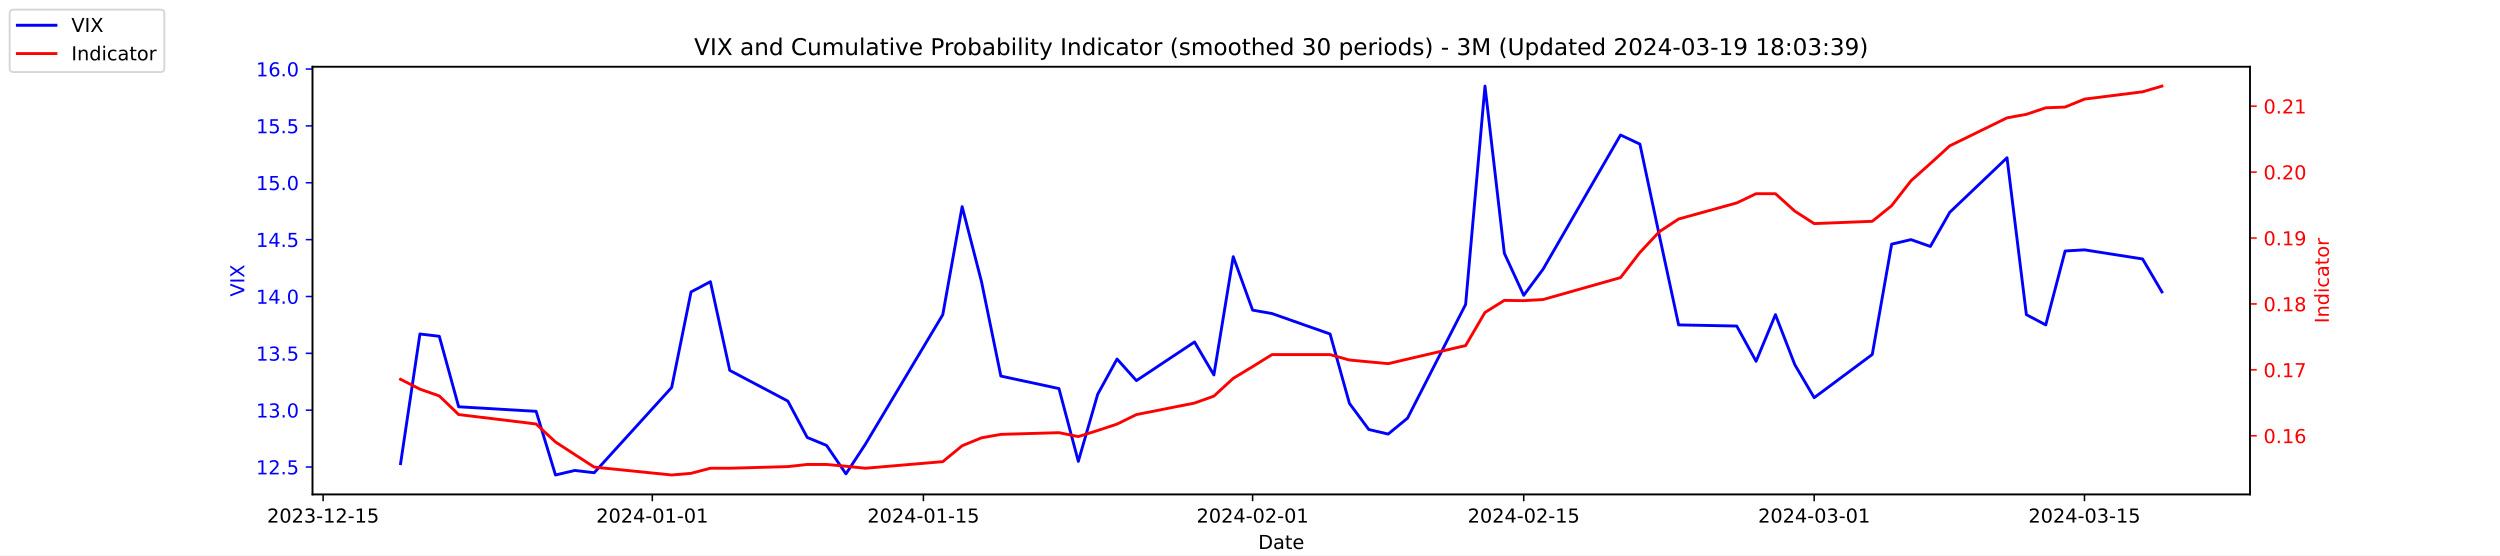
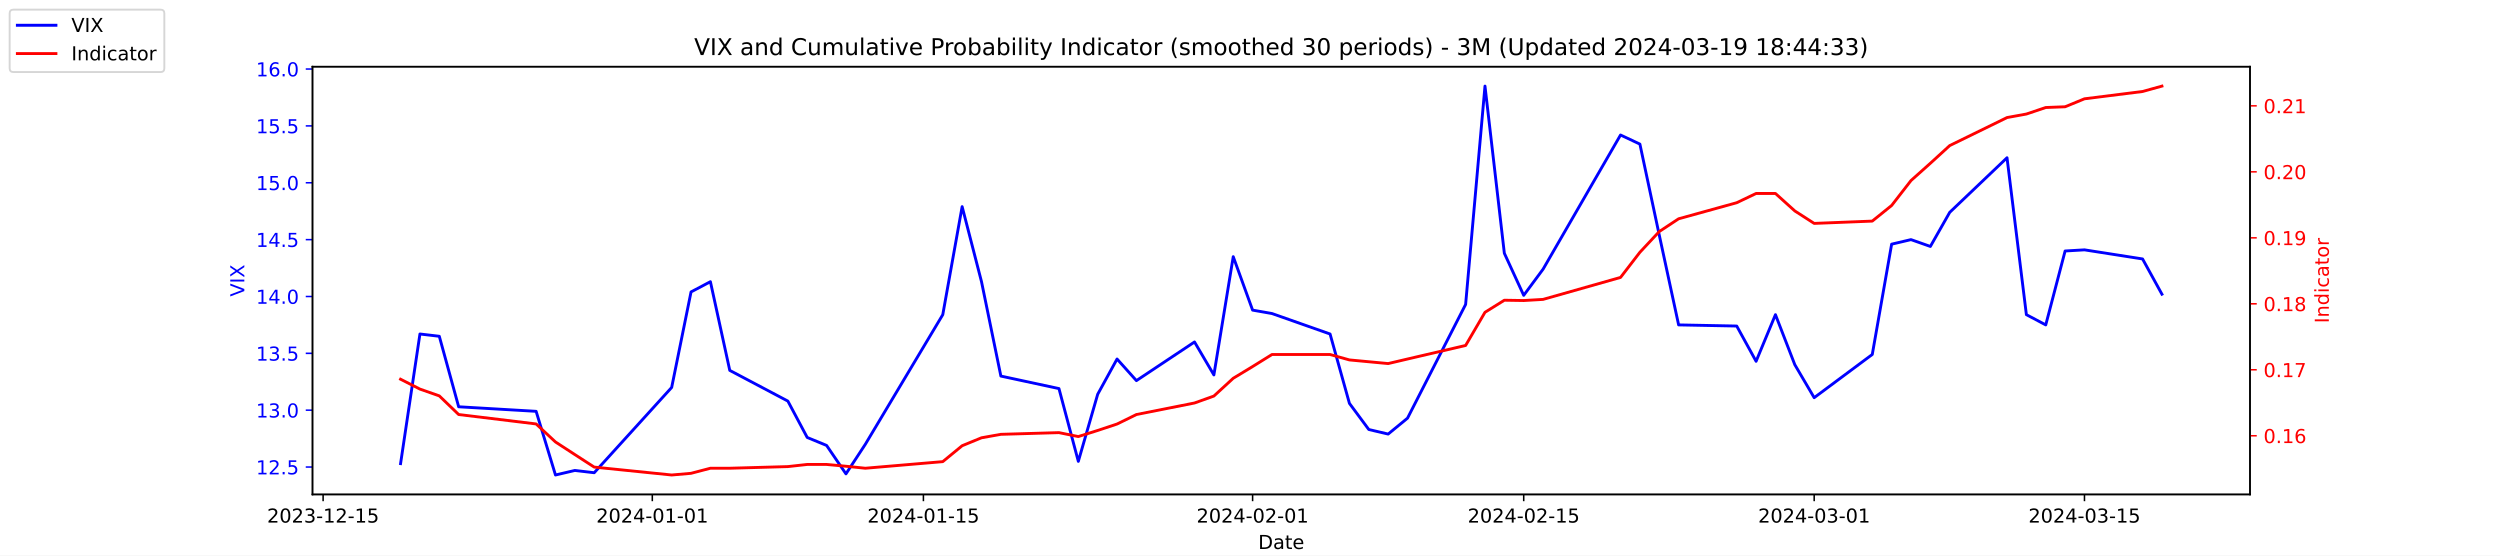
<svg xmlns="http://www.w3.org/2000/svg" xmlns:xlink="http://www.w3.org/1999/xlink" width="1296pt" height="288pt" viewBox="0 0 1296 288" version="1.1">
  <defs>
    <style type="text/css">*{stroke-linejoin: round; stroke-linecap: butt}</style>
  </defs>
  <g id="figure_1">
    <g id="patch_1">
      <path d="M 0 288  L 1296 288  L 1296 0  L 0 0  z " style="fill: #ffffff" />
    </g>
    <g id="axes_1">
      <g id="patch_2">
        <path d="M 162 256.32  L 1166.4 256.32  L 1166.4 34.56  L 162 34.56  z " style="fill: #ffffff" />
      </g>
      <g id="matplotlib.axis_1">
        <g id="xtick_1">
          <g id="line2d_1">
            <defs>
-               <path id="m692f2e10a8" d="M 0 0  L 0 3.5  " style="stroke: #000000; stroke-width: 0.8" />
+               <path id="mdb1d307d76" d="M 0 0  L 0 3.5  " style="stroke: #000000; stroke-width: 0.8" />
            </defs>
            <g>
-               <use xlink:href="#m692f2e10a8" x="167.5" y="256.32" style="stroke: #000000; stroke-width: 0.8" />
+               <use xlink:href="#mdb1d307d76" x="167.5" y="256.32" style="stroke: #000000; stroke-width: 0.8" />
            </g>
          </g>
          <g id="text_1">
            <g transform="translate(138.4425 270.9184) scale(0.1 -0.1)">
              <defs>
                <path id="DejaVuSans-32" d="M 1228 531  L 3431 531  L 3431 0  L 469 0  L 469 531  Q 828 903 1448 1529  Q 2069 2156 2228 2338  Q 2531 2678 2651 2914  Q 2772 3150 2772 3378  Q 2772 3750 2511 3984  Q 2250 4219 1831 4219  Q 1534 4219 1204 4116  Q 875 4013 500 3803  L 500 4441  Q 881 4594 1212 4672  Q 1544 4750 1819 4750  Q 2544 4750 2975 4387  Q 3406 4025 3406 3419  Q 3406 3131 3298 2873  Q 3191 2616 2906 2266  Q 2828 2175 2409 1742  Q 1991 1309 1228 531  z " transform="scale(0.015625)" />
                <path id="DejaVuSans-30" d="M 2034 4250  Q 1547 4250 1301 3770  Q 1056 3291 1056 2328  Q 1056 1369 1301 889  Q 1547 409 2034 409  Q 2525 409 2770 889  Q 3016 1369 3016 2328  Q 3016 3291 2770 3770  Q 2525 4250 2034 4250  z M 2034 4750  Q 2819 4750 3233 4129  Q 3647 3509 3647 2328  Q 3647 1150 3233 529  Q 2819 -91 2034 -91  Q 1250 -91 836 529  Q 422 1150 422 2328  Q 422 3509 836 4129  Q 1250 4750 2034 4750  z " transform="scale(0.015625)" />
                <path id="DejaVuSans-33" d="M 2597 2516  Q 3050 2419 3304 2112  Q 3559 1806 3559 1356  Q 3559 666 3084 287  Q 2609 -91 1734 -91  Q 1441 -91 1130 -33  Q 819 25 488 141  L 488 750  Q 750 597 1062 519  Q 1375 441 1716 441  Q 2309 441 2620 675  Q 2931 909 2931 1356  Q 2931 1769 2642 2001  Q 2353 2234 1838 2234  L 1294 2234  L 1294 2753  L 1863 2753  Q 2328 2753 2575 2939  Q 2822 3125 2822 3475  Q 2822 3834 2567 4026  Q 2313 4219 1838 4219  Q 1578 4219 1281 4162  Q 984 4106 628 3988  L 628 4550  Q 988 4650 1302 4700  Q 1616 4750 1894 4750  Q 2613 4750 3031 4423  Q 3450 4097 3450 3541  Q 3450 3153 3228 2886  Q 3006 2619 2597 2516  z " transform="scale(0.015625)" />
                <path id="DejaVuSans-2d" d="M 313 2009  L 1997 2009  L 1997 1497  L 313 1497  L 313 2009  z " transform="scale(0.015625)" />
                <path id="DejaVuSans-31" d="M 794 531  L 1825 531  L 1825 4091  L 703 3866  L 703 4441  L 1819 4666  L 2450 4666  L 2450 531  L 3481 531  L 3481 0  L 794 0  L 794 531  z " transform="scale(0.015625)" />
                <path id="DejaVuSans-35" d="M 691 4666  L 3169 4666  L 3169 4134  L 1269 4134  L 1269 2991  Q 1406 3038 1543 3061  Q 1681 3084 1819 3084  Q 2600 3084 3056 2656  Q 3513 2228 3513 1497  Q 3513 744 3044 326  Q 2575 -91 1722 -91  Q 1428 -91 1123 -41  Q 819 9 494 109  L 494 744  Q 775 591 1075 516  Q 1375 441 1709 441  Q 2250 441 2565 725  Q 2881 1009 2881 1497  Q 2881 1984 2565 2268  Q 2250 2553 1709 2553  Q 1456 2553 1204 2497  Q 953 2441 691 2322  L 691 4666  z " transform="scale(0.015625)" />
              </defs>
              <use xlink:href="#DejaVuSans-32" />
              <use xlink:href="#DejaVuSans-30" x="63.623" />
              <use xlink:href="#DejaVuSans-32" x="127.246" />
              <use xlink:href="#DejaVuSans-33" x="190.869" />
              <use xlink:href="#DejaVuSans-2d" x="254.492" />
              <use xlink:href="#DejaVuSans-31" x="290.576" />
              <use xlink:href="#DejaVuSans-32" x="354.199" />
              <use xlink:href="#DejaVuSans-2d" x="417.822" />
              <use xlink:href="#DejaVuSans-31" x="453.906" />
              <use xlink:href="#DejaVuSans-35" x="517.529" />
            </g>
          </g>
        </g>
        <g id="xtick_2">
          <g id="line2d_2">
            <g>
-               <use xlink:href="#m692f2e10a8" x="338.156" y="256.32" style="stroke: #000000; stroke-width: 0.8" />
+               <use xlink:href="#mdb1d307d76" x="338.156" y="256.32" style="stroke: #000000; stroke-width: 0.8" />
            </g>
          </g>
          <g id="text_2">
            <g transform="translate(309.098 270.9184) scale(0.1 -0.1)">
              <defs>
                <path id="DejaVuSans-34" d="M 2419 4116  L 825 1625  L 2419 1625  L 2419 4116  z M 2253 4666  L 3047 4666  L 3047 1625  L 3713 1625  L 3713 1100  L 3047 1100  L 3047 0  L 2419 0  L 2419 1100  L 313 1100  L 313 1709  L 2253 4666  z " transform="scale(0.015625)" />
              </defs>
              <use xlink:href="#DejaVuSans-32" />
              <use xlink:href="#DejaVuSans-30" x="63.623" />
              <use xlink:href="#DejaVuSans-32" x="127.246" />
              <use xlink:href="#DejaVuSans-34" x="190.869" />
              <use xlink:href="#DejaVuSans-2d" x="254.492" />
              <use xlink:href="#DejaVuSans-30" x="290.576" />
              <use xlink:href="#DejaVuSans-31" x="354.199" />
              <use xlink:href="#DejaVuSans-2d" x="417.822" />
              <use xlink:href="#DejaVuSans-30" x="453.906" />
              <use xlink:href="#DejaVuSans-31" x="517.529" />
            </g>
          </g>
        </g>
        <g id="xtick_3">
          <g id="line2d_3">
            <g>
-               <use xlink:href="#m692f2e10a8" x="478.696" y="256.32" style="stroke: #000000; stroke-width: 0.8" />
+               <use xlink:href="#mdb1d307d76" x="478.696" y="256.32" style="stroke: #000000; stroke-width: 0.8" />
            </g>
          </g>
          <g id="text_3">
            <g transform="translate(449.6379 270.9184) scale(0.1 -0.1)">
              <use xlink:href="#DejaVuSans-32" />
              <use xlink:href="#DejaVuSans-30" x="63.623" />
              <use xlink:href="#DejaVuSans-32" x="127.246" />
              <use xlink:href="#DejaVuSans-34" x="190.869" />
              <use xlink:href="#DejaVuSans-2d" x="254.492" />
              <use xlink:href="#DejaVuSans-30" x="290.576" />
              <use xlink:href="#DejaVuSans-31" x="354.199" />
              <use xlink:href="#DejaVuSans-2d" x="417.822" />
              <use xlink:href="#DejaVuSans-31" x="453.906" />
              <use xlink:href="#DejaVuSans-35" x="517.529" />
            </g>
          </g>
        </g>
        <g id="xtick_4">
          <g id="line2d_4">
            <g>
-               <use xlink:href="#m692f2e10a8" x="649.351" y="256.32" style="stroke: #000000; stroke-width: 0.8" />
+               <use xlink:href="#mdb1d307d76" x="649.351" y="256.32" style="stroke: #000000; stroke-width: 0.8" />
            </g>
          </g>
          <g id="text_4">
            <g transform="translate(620.2935 270.9184) scale(0.1 -0.1)">
              <use xlink:href="#DejaVuSans-32" />
              <use xlink:href="#DejaVuSans-30" x="63.623" />
              <use xlink:href="#DejaVuSans-32" x="127.246" />
              <use xlink:href="#DejaVuSans-34" x="190.869" />
              <use xlink:href="#DejaVuSans-2d" x="254.492" />
              <use xlink:href="#DejaVuSans-30" x="290.576" />
              <use xlink:href="#DejaVuSans-32" x="354.199" />
              <use xlink:href="#DejaVuSans-2d" x="417.822" />
              <use xlink:href="#DejaVuSans-30" x="453.906" />
              <use xlink:href="#DejaVuSans-31" x="517.529" />
            </g>
          </g>
        </g>
        <g id="xtick_5">
          <g id="line2d_5">
            <g>
-               <use xlink:href="#m692f2e10a8" x="789.891" y="256.32" style="stroke: #000000; stroke-width: 0.8" />
+               <use xlink:href="#mdb1d307d76" x="789.891" y="256.32" style="stroke: #000000; stroke-width: 0.8" />
            </g>
          </g>
          <g id="text_5">
            <g transform="translate(760.8334 270.9184) scale(0.1 -0.1)">
              <use xlink:href="#DejaVuSans-32" />
              <use xlink:href="#DejaVuSans-30" x="63.623" />
              <use xlink:href="#DejaVuSans-32" x="127.246" />
              <use xlink:href="#DejaVuSans-34" x="190.869" />
              <use xlink:href="#DejaVuSans-2d" x="254.492" />
              <use xlink:href="#DejaVuSans-30" x="290.576" />
              <use xlink:href="#DejaVuSans-32" x="354.199" />
              <use xlink:href="#DejaVuSans-2d" x="417.822" />
              <use xlink:href="#DejaVuSans-31" x="453.906" />
              <use xlink:href="#DejaVuSans-35" x="517.529" />
            </g>
          </g>
        </g>
        <g id="xtick_6">
          <g id="line2d_6">
            <g>
-               <use xlink:href="#m692f2e10a8" x="940.47" y="256.32" style="stroke: #000000; stroke-width: 0.8" />
+               <use xlink:href="#mdb1d307d76" x="940.47" y="256.32" style="stroke: #000000; stroke-width: 0.8" />
            </g>
          </g>
          <g id="text_6">
            <g transform="translate(911.4118 270.9184) scale(0.1 -0.1)">
              <use xlink:href="#DejaVuSans-32" />
              <use xlink:href="#DejaVuSans-30" x="63.623" />
              <use xlink:href="#DejaVuSans-32" x="127.246" />
              <use xlink:href="#DejaVuSans-34" x="190.869" />
              <use xlink:href="#DejaVuSans-2d" x="254.492" />
              <use xlink:href="#DejaVuSans-30" x="290.576" />
              <use xlink:href="#DejaVuSans-33" x="354.199" />
              <use xlink:href="#DejaVuSans-2d" x="417.822" />
              <use xlink:href="#DejaVuSans-30" x="453.906" />
              <use xlink:href="#DejaVuSans-31" x="517.529" />
            </g>
          </g>
        </g>
        <g id="xtick_7">
          <g id="line2d_7">
            <g>
-               <use xlink:href="#m692f2e10a8" x="1080.591" y="256.32" style="stroke: #000000; stroke-width: 0.8" />
+               <use xlink:href="#mdb1d307d76" x="1080.591" y="256.32" style="stroke: #000000; stroke-width: 0.8" />
            </g>
          </g>
          <g id="text_7">
            <g transform="translate(1051.533 270.9184) scale(0.1 -0.1)">
              <use xlink:href="#DejaVuSans-32" />
              <use xlink:href="#DejaVuSans-30" x="63.623" />
              <use xlink:href="#DejaVuSans-32" x="127.246" />
              <use xlink:href="#DejaVuSans-34" x="190.869" />
              <use xlink:href="#DejaVuSans-2d" x="254.492" />
              <use xlink:href="#DejaVuSans-30" x="290.576" />
              <use xlink:href="#DejaVuSans-33" x="354.199" />
              <use xlink:href="#DejaVuSans-2d" x="417.822" />
              <use xlink:href="#DejaVuSans-31" x="453.906" />
              <use xlink:href="#DejaVuSans-35" x="517.529" />
            </g>
          </g>
        </g>
        <g id="text_8">
          <g transform="translate(652.2492 284.5966) scale(0.1 -0.1)">
            <defs>
              <path id="DejaVuSans-44" d="M 1259 4147  L 1259 519  L 2022 519  Q 2988 519 3436 956  Q 3884 1394 3884 2338  Q 3884 3275 3436 3711  Q 2988 4147 2022 4147  L 1259 4147  z M 628 4666  L 1925 4666  Q 3281 4666 3915 4102  Q 4550 3538 4550 2338  Q 4550 1131 3912 565  Q 3275 0 1925 0  L 628 0  L 628 4666  z " transform="scale(0.015625)" />
              <path id="DejaVuSans-61" d="M 2194 1759  Q 1497 1759 1228 1600  Q 959 1441 959 1056  Q 959 750 1161 570  Q 1363 391 1709 391  Q 2188 391 2477 730  Q 2766 1069 2766 1631  L 2766 1759  L 2194 1759  z M 3341 1997  L 3341 0  L 2766 0  L 2766 531  Q 2569 213 2275 61  Q 1981 -91 1556 -91  Q 1019 -91 701 211  Q 384 513 384 1019  Q 384 1609 779 1909  Q 1175 2209 1959 2209  L 2766 2209  L 2766 2266  Q 2766 2663 2505 2880  Q 2244 3097 1772 3097  Q 1472 3097 1187 3025  Q 903 2953 641 2809  L 641 3341  Q 956 3463 1253 3523  Q 1550 3584 1831 3584  Q 2591 3584 2966 3190  Q 3341 2797 3341 1997  z " transform="scale(0.015625)" />
              <path id="DejaVuSans-74" d="M 1172 4494  L 1172 3500  L 2356 3500  L 2356 3053  L 1172 3053  L 1172 1153  Q 1172 725 1289 603  Q 1406 481 1766 481  L 2356 481  L 2356 0  L 1766 0  Q 1100 0 847 248  Q 594 497 594 1153  L 594 3053  L 172 3053  L 172 3500  L 594 3500  L 594 4494  L 1172 4494  z " transform="scale(0.015625)" />
              <path id="DejaVuSans-65" d="M 3597 1894  L 3597 1613  L 953 1613  Q 991 1019 1311 708  Q 1631 397 2203 397  Q 2534 397 2845 478  Q 3156 559 3463 722  L 3463 178  Q 3153 47 2828 -22  Q 2503 -91 2169 -91  Q 1331 -91 842 396  Q 353 884 353 1716  Q 353 2575 817 3079  Q 1281 3584 2069 3584  Q 2775 3584 3186 3129  Q 3597 2675 3597 1894  z M 3022 2063  Q 3016 2534 2758 2815  Q 2500 3097 2075 3097  Q 1594 3097 1305 2825  Q 1016 2553 972 2059  L 3022 2063  z " transform="scale(0.015625)" />
            </defs>
            <use xlink:href="#DejaVuSans-44" />
            <use xlink:href="#DejaVuSans-61" x="77.002" />
            <use xlink:href="#DejaVuSans-74" x="138.281" />
            <use xlink:href="#DejaVuSans-65" x="177.49" />
          </g>
        </g>
      </g>
      <g id="matplotlib.axis_2">
        <g id="ytick_1">
          <g id="line2d_8">
            <defs>
-               <path id="me4e53d99b1" d="M 0 0  L -3.5 0  " style="stroke: #0000ff; stroke-width: 0.8" />
+               <path id="m18f4fb6549" d="M 0 0  L -3.5 0  " style="stroke: #0000ff; stroke-width: 0.8" />
            </defs>
            <g>
-               <use xlink:href="#me4e53d99b1" x="162" y="242.114" style="fill: #0000ff; stroke: #0000ff; stroke-width: 0.8" />
+               <use xlink:href="#m18f4fb6549" x="162" y="242.114" style="fill: #0000ff; stroke: #0000ff; stroke-width: 0.8" />
            </g>
          </g>
          <g id="text_9">
            <g style="fill: #0000ff" transform="translate(132.7344 245.9129) scale(0.1 -0.1)">
              <defs>
                <path id="DejaVuSans-2e" d="M 684 794  L 1344 794  L 1344 0  L 684 0  L 684 794  z " transform="scale(0.015625)" />
              </defs>
              <use xlink:href="#DejaVuSans-31" />
              <use xlink:href="#DejaVuSans-32" x="63.623" />
              <use xlink:href="#DejaVuSans-2e" x="127.246" />
              <use xlink:href="#DejaVuSans-35" x="159.033" />
            </g>
          </g>
        </g>
        <g id="ytick_2">
          <g id="line2d_9">
            <g>
-               <use xlink:href="#me4e53d99b1" x="162" y="212.64" style="fill: #0000ff; stroke: #0000ff; stroke-width: 0.8" />
+               <use xlink:href="#m18f4fb6549" x="162" y="212.64" style="fill: #0000ff; stroke: #0000ff; stroke-width: 0.8" />
            </g>
          </g>
          <g id="text_10">
            <g style="fill: #0000ff" transform="translate(132.7344 216.4392) scale(0.1 -0.1)">
              <use xlink:href="#DejaVuSans-31" />
              <use xlink:href="#DejaVuSans-33" x="63.623" />
              <use xlink:href="#DejaVuSans-2e" x="127.246" />
              <use xlink:href="#DejaVuSans-30" x="159.033" />
            </g>
          </g>
        </g>
        <g id="ytick_3">
          <g id="line2d_10">
            <g>
-               <use xlink:href="#me4e53d99b1" x="162" y="183.166" style="fill: #0000ff; stroke: #0000ff; stroke-width: 0.8" />
+               <use xlink:href="#m18f4fb6549" x="162" y="183.166" style="fill: #0000ff; stroke: #0000ff; stroke-width: 0.8" />
            </g>
          </g>
          <g id="text_11">
            <g style="fill: #0000ff" transform="translate(132.7344 186.9656) scale(0.1 -0.1)">
              <use xlink:href="#DejaVuSans-31" />
              <use xlink:href="#DejaVuSans-33" x="63.623" />
              <use xlink:href="#DejaVuSans-2e" x="127.246" />
              <use xlink:href="#DejaVuSans-35" x="159.033" />
            </g>
          </g>
        </g>
        <g id="ytick_4">
          <g id="line2d_11">
            <g>
-               <use xlink:href="#me4e53d99b1" x="162" y="153.693" style="fill: #0000ff; stroke: #0000ff; stroke-width: 0.8" />
+               <use xlink:href="#m18f4fb6549" x="162" y="153.693" style="fill: #0000ff; stroke: #0000ff; stroke-width: 0.8" />
            </g>
          </g>
          <g id="text_12">
            <g style="fill: #0000ff" transform="translate(132.7344 157.4919) scale(0.1 -0.1)">
              <use xlink:href="#DejaVuSans-31" />
              <use xlink:href="#DejaVuSans-34" x="63.623" />
              <use xlink:href="#DejaVuSans-2e" x="127.246" />
              <use xlink:href="#DejaVuSans-30" x="159.033" />
            </g>
          </g>
        </g>
        <g id="ytick_5">
          <g id="line2d_12">
            <g>
-               <use xlink:href="#me4e53d99b1" x="162" y="124.219" style="fill: #0000ff; stroke: #0000ff; stroke-width: 0.8" />
+               <use xlink:href="#m18f4fb6549" x="162" y="124.219" style="fill: #0000ff; stroke: #0000ff; stroke-width: 0.8" />
            </g>
          </g>
          <g id="text_13">
            <g style="fill: #0000ff" transform="translate(132.7344 128.0182) scale(0.1 -0.1)">
              <use xlink:href="#DejaVuSans-31" />
              <use xlink:href="#DejaVuSans-34" x="63.623" />
              <use xlink:href="#DejaVuSans-2e" x="127.246" />
              <use xlink:href="#DejaVuSans-35" x="159.033" />
            </g>
          </g>
        </g>
        <g id="ytick_6">
          <g id="line2d_13">
            <g>
-               <use xlink:href="#me4e53d99b1" x="162" y="94.745" style="fill: #0000ff; stroke: #0000ff; stroke-width: 0.8" />
+               <use xlink:href="#m18f4fb6549" x="162" y="94.745" style="fill: #0000ff; stroke: #0000ff; stroke-width: 0.8" />
            </g>
          </g>
          <g id="text_14">
            <g style="fill: #0000ff" transform="translate(132.7344 98.5445) scale(0.1 -0.1)">
              <use xlink:href="#DejaVuSans-31" />
              <use xlink:href="#DejaVuSans-35" x="63.623" />
              <use xlink:href="#DejaVuSans-2e" x="127.246" />
              <use xlink:href="#DejaVuSans-30" x="159.033" />
            </g>
          </g>
        </g>
        <g id="ytick_7">
          <g id="line2d_14">
            <g>
-               <use xlink:href="#me4e53d99b1" x="162" y="65.272" style="fill: #0000ff; stroke: #0000ff; stroke-width: 0.8" />
+               <use xlink:href="#m18f4fb6549" x="162" y="65.272" style="fill: #0000ff; stroke: #0000ff; stroke-width: 0.8" />
            </g>
          </g>
          <g id="text_15">
            <g style="fill: #0000ff" transform="translate(132.7344 69.07082) scale(0.1 -0.1)">
              <use xlink:href="#DejaVuSans-31" />
              <use xlink:href="#DejaVuSans-35" x="63.623" />
              <use xlink:href="#DejaVuSans-2e" x="127.246" />
              <use xlink:href="#DejaVuSans-35" x="159.033" />
            </g>
          </g>
        </g>
        <g id="ytick_8">
          <g id="line2d_15">
            <g>
-               <use xlink:href="#me4e53d99b1" x="162" y="35.798" style="fill: #0000ff; stroke: #0000ff; stroke-width: 0.8" />
+               <use xlink:href="#m18f4fb6549" x="162" y="35.798" style="fill: #0000ff; stroke: #0000ff; stroke-width: 0.8" />
            </g>
          </g>
          <g id="text_16">
            <g style="fill: #0000ff" transform="translate(132.7344 39.59714) scale(0.1 -0.1)">
              <defs>
                <path id="DejaVuSans-36" d="M 2113 2584  Q 1688 2584 1439 2293  Q 1191 2003 1191 1497  Q 1191 994 1439 701  Q 1688 409 2113 409  Q 2538 409 2786 701  Q 3034 994 3034 1497  Q 3034 2003 2786 2293  Q 2538 2584 2113 2584  z M 3366 4563  L 3366 3988  Q 3128 4100 2886 4159  Q 2644 4219 2406 4219  Q 1781 4219 1451 3797  Q 1122 3375 1075 2522  Q 1259 2794 1537 2939  Q 1816 3084 2150 3084  Q 2853 3084 3261 2657  Q 3669 2231 3669 1497  Q 3669 778 3244 343  Q 2819 -91 2113 -91  Q 1303 -91 875 529  Q 447 1150 447 2328  Q 447 3434 972 4092  Q 1497 4750 2381 4750  Q 2619 4750 2861 4703  Q 3103 4656 3366 4563  z " transform="scale(0.015625)" />
              </defs>
              <use xlink:href="#DejaVuSans-31" />
              <use xlink:href="#DejaVuSans-36" x="63.623" />
              <use xlink:href="#DejaVuSans-2e" x="127.246" />
              <use xlink:href="#DejaVuSans-30" x="159.033" />
            </g>
          </g>
        </g>
        <g id="text_17">
          <g style="fill: #0000ff" transform="translate(126.6547 153.7603) rotate(-90) scale(0.1 -0.1)">
            <defs>
              <path id="DejaVuSans-56" d="M 1831 0  L 50 4666  L 709 4666  L 2188 738  L 3669 4666  L 4325 4666  L 2547 0  L 1831 0  z " transform="scale(0.015625)" />
              <path id="DejaVuSans-49" d="M 628 4666  L 1259 4666  L 1259 0  L 628 0  L 628 4666  z " transform="scale(0.015625)" />
              <path id="DejaVuSans-58" d="M 403 4666  L 1081 4666  L 2241 2931  L 3406 4666  L 4084 4666  L 2584 2425  L 4184 0  L 3506 0  L 2194 1984  L 872 0  L 191 0  L 1856 2491  L 403 4666  z " transform="scale(0.015625)" />
            </defs>
            <use xlink:href="#DejaVuSans-56" />
            <use xlink:href="#DejaVuSans-49" x="68.408" />
            <use xlink:href="#DejaVuSans-58" x="97.9" />
          </g>
        </g>
      </g>
      <g id="line2d_16">
-         <path d="M 207.655 240.345  L 217.693 173.145  L 227.732 174.324  L 237.77 210.872  L 277.924 213.23  L 287.963 246.24  L 298.002 243.882  L 308.04 245.061  L 348.194 200.851  L 358.233 151.335  L 368.272 146.029  L 378.31 192.008  L 408.426 207.924  L 418.464 226.787  L 428.503 230.914  L 438.541 245.651  L 448.58 230.324  L 488.734 163.124  L 498.773 107.124  L 508.811 146.029  L 518.85 194.956  L 548.966 201.44  L 559.004 239.166  L 569.043 204.387  L 579.081 186.114  L 589.12 197.314  L 619.236 177.272  L 629.274 194.366  L 639.313 133.061  L 649.351 160.766  L 659.39 162.535  L 689.506 173.145  L 699.544 209.103  L 709.583 222.661  L 719.621 225.019  L 729.66 216.766  L 759.775 157.819  L 769.814 44.64  L 779.853 131.293  L 789.891 153.103  L 799.93 139.545  L 840.084 69.987  L 850.123 74.703  L 860.161 121.861  L 870.2 168.429  L 900.315 169.019  L 910.354 187.293  L 920.392 163.124  L 930.431 189.061  L 940.47 206.156  L 970.585 183.756  L 980.624 126.577  L 990.662 124.219  L 1000.701 127.756  L 1010.74 110.072  L 1040.437 81.777  L 1050.476 163.124  L 1060.514 168.429  L 1070.553 130.114  L 1080.591 129.524  L 1110.707 134.24  L 1120.745 151.335  " clip-path="url(#p532de1b0e0)" style="fill: none; stroke: #0000ff; stroke-width: 1.5; stroke-linecap: square" />
+         <path d="M 207.655 240.345  L 217.693 173.145  L 227.732 174.324  L 237.77 210.872  L 277.924 213.23  L 287.963 246.24  L 298.002 243.882  L 308.04 245.061  L 348.194 200.851  L 358.233 151.335  L 368.272 146.029  L 378.31 192.008  L 408.426 207.924  L 418.464 226.787  L 428.503 230.914  L 438.541 245.651  L 448.58 230.324  L 488.734 163.124  L 498.773 107.124  L 508.811 146.029  L 518.85 194.956  L 548.966 201.44  L 559.004 239.166  L 569.043 204.387  L 579.081 186.114  L 589.12 197.314  L 619.236 177.272  L 629.274 194.366  L 639.313 133.061  L 649.351 160.766  L 659.39 162.535  L 689.506 173.145  L 699.544 209.103  L 709.583 222.661  L 719.621 225.019  L 729.66 216.766  L 759.775 157.819  L 769.814 44.64  L 779.853 131.293  L 789.891 153.103  L 799.93 139.545  L 840.084 69.987  L 850.123 74.703  L 860.161 121.861  L 870.2 168.429  L 900.315 169.019  L 910.354 187.293  L 920.392 163.124  L 930.431 189.061  L 940.47 206.156  L 970.585 183.756  L 980.624 126.577  L 990.662 124.219  L 1000.701 127.756  L 1010.74 110.072  L 1040.437 81.777  L 1050.476 163.124  L 1060.514 168.429  L 1070.553 130.114  L 1080.591 129.524  L 1110.707 134.24  L 1120.745 152.514  " clip-path="url(#p89e5c1789e)" style="fill: none; stroke: #0000ff; stroke-width: 1.5; stroke-linecap: square" />
      </g>
      <g id="patch_3">
        <path d="M 162 256.32  L 162 34.56  " style="fill: none; stroke: #000000; stroke-width: 0.8; stroke-linejoin: miter; stroke-linecap: square" />
      </g>
      <g id="patch_4">
        <path d="M 1166.4 256.32  L 1166.4 34.56  " style="fill: none; stroke: #000000; stroke-width: 0.8; stroke-linejoin: miter; stroke-linecap: square" />
      </g>
      <g id="patch_5">
        <path d="M 162 256.32  L 1166.4 256.32  " style="fill: none; stroke: #000000; stroke-width: 0.8; stroke-linejoin: miter; stroke-linecap: square" />
      </g>
      <g id="patch_6">
        <path d="M 162 34.56  L 1166.4 34.56  " style="fill: none; stroke: #000000; stroke-width: 0.8; stroke-linejoin: miter; stroke-linecap: square" />
      </g>
    </g>
    <g id="axes_2">
      <g id="matplotlib.axis_3">
        <g id="ytick_9">
          <g id="line2d_17">
            <defs>
-               <path id="m958bdf7680" d="M 0 0  L 3.5 0  " style="stroke: #ff0000; stroke-width: 0.8" />
+               <path id="m33ab026025" d="M 0 0  L 3.5 0  " style="stroke: #ff0000; stroke-width: 0.8" />
            </defs>
            <g>
-               <use xlink:href="#m958bdf7680" x="1166.4" y="225.913" style="fill: #ff0000; stroke: #ff0000; stroke-width: 0.8" />
+               <use xlink:href="#m33ab026025" x="1166.4" y="225.897" style="fill: #ff0000; stroke: #ff0000; stroke-width: 0.8" />
            </g>
          </g>
          <g id="text_18">
-             <g style="fill: #ff0000" transform="translate(1173.4 229.7121) scale(0.1 -0.1)">
+             <g style="fill: #ff0000" transform="translate(1173.4 229.6959) scale(0.1 -0.1)">
              <use xlink:href="#DejaVuSans-30" />
              <use xlink:href="#DejaVuSans-2e" x="63.623" />
              <use xlink:href="#DejaVuSans-31" x="95.41" />
              <use xlink:href="#DejaVuSans-36" x="159.033" />
            </g>
          </g>
        </g>
        <g id="ytick_10">
          <g id="line2d_18">
            <g>
-               <use xlink:href="#m958bdf7680" x="1166.4" y="191.736" style="fill: #ff0000; stroke: #ff0000; stroke-width: 0.8" />
+               <use xlink:href="#m33ab026025" x="1166.4" y="191.693" style="fill: #ff0000; stroke: #ff0000; stroke-width: 0.8" />
            </g>
          </g>
          <g id="text_19">
-             <g style="fill: #ff0000" transform="translate(1173.4 195.5355) scale(0.1 -0.1)">
+             <g style="fill: #ff0000" transform="translate(1173.4 195.4922) scale(0.1 -0.1)">
              <defs>
                <path id="DejaVuSans-37" d="M 525 4666  L 3525 4666  L 3525 4397  L 1831 0  L 1172 0  L 2766 4134  L 525 4134  L 525 4666  z " transform="scale(0.015625)" />
              </defs>
              <use xlink:href="#DejaVuSans-30" />
              <use xlink:href="#DejaVuSans-2e" x="63.623" />
              <use xlink:href="#DejaVuSans-31" x="95.41" />
              <use xlink:href="#DejaVuSans-37" x="159.033" />
            </g>
          </g>
        </g>
        <g id="ytick_11">
          <g id="line2d_19">
            <g>
-               <use xlink:href="#m958bdf7680" x="1166.4" y="157.56" style="fill: #ff0000; stroke: #ff0000; stroke-width: 0.8" />
+               <use xlink:href="#m33ab026025" x="1166.4" y="157.489" style="fill: #ff0000; stroke: #ff0000; stroke-width: 0.8" />
            </g>
          </g>
          <g id="text_20">
-             <g style="fill: #ff0000" transform="translate(1173.4 161.3589) scale(0.1 -0.1)">
+             <g style="fill: #ff0000" transform="translate(1173.4 161.2884) scale(0.1 -0.1)">
              <defs>
                <path id="DejaVuSans-38" d="M 2034 2216  Q 1584 2216 1326 1975  Q 1069 1734 1069 1313  Q 1069 891 1326 650  Q 1584 409 2034 409  Q 2484 409 2743 651  Q 3003 894 3003 1313  Q 3003 1734 2745 1975  Q 2488 2216 2034 2216  z M 1403 2484  Q 997 2584 770 2862  Q 544 3141 544 3541  Q 544 4100 942 4425  Q 1341 4750 2034 4750  Q 2731 4750 3128 4425  Q 3525 4100 3525 3541  Q 3525 3141 3298 2862  Q 3072 2584 2669 2484  Q 3125 2378 3379 2068  Q 3634 1759 3634 1313  Q 3634 634 3220 271  Q 2806 -91 2034 -91  Q 1263 -91 848 271  Q 434 634 434 1313  Q 434 1759 690 2068  Q 947 2378 1403 2484  z M 1172 3481  Q 1172 3119 1398 2916  Q 1625 2713 2034 2713  Q 2441 2713 2670 2916  Q 2900 3119 2900 3481  Q 2900 3844 2670 4047  Q 2441 4250 2034 4250  Q 1625 4250 1398 4047  Q 1172 3844 1172 3481  z " transform="scale(0.015625)" />
              </defs>
              <use xlink:href="#DejaVuSans-30" />
              <use xlink:href="#DejaVuSans-2e" x="63.623" />
              <use xlink:href="#DejaVuSans-31" x="95.41" />
              <use xlink:href="#DejaVuSans-38" x="159.033" />
            </g>
          </g>
        </g>
        <g id="ytick_12">
          <g id="line2d_20">
            <g>
-               <use xlink:href="#m958bdf7680" x="1166.4" y="123.383" style="fill: #ff0000; stroke: #ff0000; stroke-width: 0.8" />
+               <use xlink:href="#m33ab026025" x="1166.4" y="123.285" style="fill: #ff0000; stroke: #ff0000; stroke-width: 0.8" />
            </g>
          </g>
          <g id="text_21">
-             <g style="fill: #ff0000" transform="translate(1173.4 127.1824) scale(0.1 -0.1)">
+             <g style="fill: #ff0000" transform="translate(1173.4 127.0847) scale(0.1 -0.1)">
              <defs>
                <path id="DejaVuSans-39" d="M 703 97  L 703 672  Q 941 559 1184 500  Q 1428 441 1663 441  Q 2288 441 2617 861  Q 2947 1281 2994 2138  Q 2813 1869 2534 1725  Q 2256 1581 1919 1581  Q 1219 1581 811 2004  Q 403 2428 403 3163  Q 403 3881 828 4315  Q 1253 4750 1959 4750  Q 2769 4750 3195 4129  Q 3622 3509 3622 2328  Q 3622 1225 3098 567  Q 2575 -91 1691 -91  Q 1453 -91 1209 -44  Q 966 3 703 97  z M 1959 2075  Q 2384 2075 2632 2365  Q 2881 2656 2881 3163  Q 2881 3666 2632 3958  Q 2384 4250 1959 4250  Q 1534 4250 1286 3958  Q 1038 3666 1038 3163  Q 1038 2656 1286 2365  Q 1534 2075 1959 2075  z " transform="scale(0.015625)" />
              </defs>
              <use xlink:href="#DejaVuSans-30" />
              <use xlink:href="#DejaVuSans-2e" x="63.623" />
              <use xlink:href="#DejaVuSans-31" x="95.41" />
              <use xlink:href="#DejaVuSans-39" x="159.033" />
            </g>
          </g>
        </g>
        <g id="ytick_13">
          <g id="line2d_21">
            <g>
-               <use xlink:href="#m958bdf7680" x="1166.4" y="89.207" style="fill: #ff0000; stroke: #ff0000; stroke-width: 0.8" />
+               <use xlink:href="#m33ab026025" x="1166.4" y="89.082" style="fill: #ff0000; stroke: #ff0000; stroke-width: 0.8" />
            </g>
          </g>
          <g id="text_22">
-             <g style="fill: #ff0000" transform="translate(1173.4 93.00579) scale(0.1 -0.1)">
+             <g style="fill: #ff0000" transform="translate(1173.4 92.88091) scale(0.1 -0.1)">
              <use xlink:href="#DejaVuSans-30" />
              <use xlink:href="#DejaVuSans-2e" x="63.623" />
              <use xlink:href="#DejaVuSans-32" x="95.41" />
              <use xlink:href="#DejaVuSans-30" x="159.033" />
            </g>
          </g>
        </g>
        <g id="ytick_14">
          <g id="line2d_22">
            <g>
-               <use xlink:href="#m958bdf7680" x="1166.4" y="55.03" style="fill: #ff0000; stroke: #ff0000; stroke-width: 0.8" />
+               <use xlink:href="#m33ab026025" x="1166.4" y="54.878" style="fill: #ff0000; stroke: #ff0000; stroke-width: 0.8" />
            </g>
          </g>
          <g id="text_23">
-             <g style="fill: #ff0000" transform="translate(1173.4 58.82922) scale(0.1 -0.1)">
+             <g style="fill: #ff0000" transform="translate(1173.4 58.67715) scale(0.1 -0.1)">
              <use xlink:href="#DejaVuSans-30" />
              <use xlink:href="#DejaVuSans-2e" x="63.623" />
              <use xlink:href="#DejaVuSans-32" x="95.41" />
              <use xlink:href="#DejaVuSans-31" x="159.033" />
            </g>
          </g>
        </g>
        <g id="text_24">
          <g style="fill: #ff0000" transform="translate(1207.264 167.5353) rotate(-90) scale(0.1 -0.1)">
            <defs>
              <path id="DejaVuSans-6e" d="M 3513 2113  L 3513 0  L 2938 0  L 2938 2094  Q 2938 2591 2744 2837  Q 2550 3084 2163 3084  Q 1697 3084 1428 2787  Q 1159 2491 1159 1978  L 1159 0  L 581 0  L 581 3500  L 1159 3500  L 1159 2956  Q 1366 3272 1645 3428  Q 1925 3584 2291 3584  Q 2894 3584 3203 3211  Q 3513 2838 3513 2113  z " transform="scale(0.015625)" />
              <path id="DejaVuSans-64" d="M 2906 2969  L 2906 4863  L 3481 4863  L 3481 0  L 2906 0  L 2906 525  Q 2725 213 2448 61  Q 2172 -91 1784 -91  Q 1150 -91 751 415  Q 353 922 353 1747  Q 353 2572 751 3078  Q 1150 3584 1784 3584  Q 2172 3584 2448 3432  Q 2725 3281 2906 2969  z M 947 1747  Q 947 1113 1208 752  Q 1469 391 1925 391  Q 2381 391 2643 752  Q 2906 1113 2906 1747  Q 2906 2381 2643 2742  Q 2381 3103 1925 3103  Q 1469 3103 1208 2742  Q 947 2381 947 1747  z " transform="scale(0.015625)" />
              <path id="DejaVuSans-69" d="M 603 3500  L 1178 3500  L 1178 0  L 603 0  L 603 3500  z M 603 4863  L 1178 4863  L 1178 4134  L 603 4134  L 603 4863  z " transform="scale(0.015625)" />
              <path id="DejaVuSans-63" d="M 3122 3366  L 3122 2828  Q 2878 2963 2633 3030  Q 2388 3097 2138 3097  Q 1578 3097 1268 2742  Q 959 2388 959 1747  Q 959 1106 1268 751  Q 1578 397 2138 397  Q 2388 397 2633 464  Q 2878 531 3122 666  L 3122 134  Q 2881 22 2623 -34  Q 2366 -91 2075 -91  Q 1284 -91 818 406  Q 353 903 353 1747  Q 353 2603 823 3093  Q 1294 3584 2113 3584  Q 2378 3584 2631 3529  Q 2884 3475 3122 3366  z " transform="scale(0.015625)" />
              <path id="DejaVuSans-6f" d="M 1959 3097  Q 1497 3097 1228 2736  Q 959 2375 959 1747  Q 959 1119 1226 758  Q 1494 397 1959 397  Q 2419 397 2687 759  Q 2956 1122 2956 1747  Q 2956 2369 2687 2733  Q 2419 3097 1959 3097  z M 1959 3584  Q 2709 3584 3137 3096  Q 3566 2609 3566 1747  Q 3566 888 3137 398  Q 2709 -91 1959 -91  Q 1206 -91 779 398  Q 353 888 353 1747  Q 353 2609 779 3096  Q 1206 3584 1959 3584  z " transform="scale(0.015625)" />
              <path id="DejaVuSans-72" d="M 2631 2963  Q 2534 3019 2420 3045  Q 2306 3072 2169 3072  Q 1681 3072 1420 2755  Q 1159 2438 1159 1844  L 1159 0  L 581 0  L 581 3500  L 1159 3500  L 1159 2956  Q 1341 3275 1631 3429  Q 1922 3584 2338 3584  Q 2397 3584 2469 3576  Q 2541 3569 2628 3553  L 2631 2963  z " transform="scale(0.015625)" />
            </defs>
            <use xlink:href="#DejaVuSans-49" />
            <use xlink:href="#DejaVuSans-6e" x="29.492" />
            <use xlink:href="#DejaVuSans-64" x="92.871" />
            <use xlink:href="#DejaVuSans-69" x="156.348" />
            <use xlink:href="#DejaVuSans-63" x="184.131" />
            <use xlink:href="#DejaVuSans-61" x="239.111" />
            <use xlink:href="#DejaVuSans-74" x="300.391" />
            <use xlink:href="#DejaVuSans-6f" x="339.6" />
            <use xlink:href="#DejaVuSans-72" x="400.781" />
          </g>
        </g>
      </g>
      <g id="line2d_23">
-         <path d="M 207.655 196.632  L 217.693 201.74  L 227.732 205.259  L 237.77 214.915  L 277.924 219.796  L 287.963 229.131  L 298.002 235.66  L 308.04 242.145  L 348.194 246.24  L 358.233 245.369  L 368.272 242.735  L 378.31 242.735  L 408.426 241.886  L 418.464 240.774  L 428.503 240.774  L 438.541 241.701  L 448.58 242.735  L 488.734 239.32  L 498.773 231.083  L 508.811 226.963  L 518.85 225.173  L 548.966 224.293  L 559.004 226.328  L 569.043 223.167  L 579.081 219.837  L 589.12 214.915  L 619.236 208.939  L 629.274 205.346  L 639.313 196.133  L 649.351 190.061  L 659.39 183.829  L 689.506 183.829  L 699.544 186.635  L 709.583 187.578  L 719.621 188.518  L 729.66 186.161  L 759.775 179.142  L 769.814 161.962  L 779.853 155.708  L 789.891 155.869  L 799.93 155.278  L 840.084 143.898  L 850.123 130.87  L 860.161 120.133  L 870.2 113.528  L 900.315 105.202  L 910.354 100.414  L 920.392 100.414  L 930.431 109.461  L 940.47 115.915  L 970.585 114.724  L 980.624 106.629  L 990.662 93.718  L 1000.701 84.767  L 1010.74 75.599  L 1040.437 61.091  L 1050.476 59.265  L 1060.514 55.887  L 1070.553 55.501  L 1080.591 51.376  L 1110.707 47.59  L 1120.745 44.64  " clip-path="url(#p532de1b0e0)" style="fill: none; stroke: #ff0000; stroke-width: 1.5; stroke-linecap: square" />
+         <path d="M 207.655 196.592  L 217.693 201.705  L 227.732 205.226  L 237.77 214.89  L 277.924 219.775  L 287.963 229.117  L 298.002 235.651  L 308.04 242.141  L 348.194 246.24  L 358.233 245.368  L 368.272 242.732  L 378.31 242.732  L 408.426 241.883  L 418.464 240.77  L 428.503 240.77  L 438.541 241.698  L 448.58 242.732  L 488.734 239.315  L 498.773 231.071  L 508.811 226.947  L 518.85 225.156  L 548.966 224.275  L 559.004 226.312  L 569.043 223.149  L 579.081 219.816  L 589.12 214.89  L 619.236 208.909  L 629.274 205.314  L 639.313 196.093  L 649.351 190.016  L 659.39 183.779  L 689.506 183.779  L 699.544 186.587  L 709.583 187.532  L 719.621 188.472  L 729.66 186.114  L 759.775 179.089  L 769.814 161.895  L 779.853 155.636  L 789.891 155.797  L 799.93 155.206  L 840.084 143.817  L 850.123 130.778  L 860.161 120.033  L 870.2 113.423  L 900.315 105.09  L 910.354 100.298  L 920.392 100.298  L 930.431 109.352  L 940.47 115.811  L 970.585 114.619  L 980.624 106.518  L 990.662 93.596  L 1000.701 84.639  L 1010.74 75.463  L 1040.437 60.944  L 1050.476 59.116  L 1060.514 55.736  L 1070.553 55.349  L 1080.591 51.221  L 1110.707 47.432  L 1120.745 44.64  " clip-path="url(#p89e5c1789e)" style="fill: none; stroke: #ff0000; stroke-width: 1.5; stroke-linecap: square" />
      </g>
      <g id="patch_7">
        <path d="M 162 256.32  L 162 34.56  " style="fill: none; stroke: #000000; stroke-width: 0.8; stroke-linejoin: miter; stroke-linecap: square" />
      </g>
      <g id="patch_8">
        <path d="M 1166.4 256.32  L 1166.4 34.56  " style="fill: none; stroke: #000000; stroke-width: 0.8; stroke-linejoin: miter; stroke-linecap: square" />
      </g>
      <g id="patch_9">
        <path d="M 162 256.32  L 1166.4 256.32  " style="fill: none; stroke: #000000; stroke-width: 0.8; stroke-linejoin: miter; stroke-linecap: square" />
      </g>
      <g id="patch_10">
        <path d="M 162 34.56  L 1166.4 34.56  " style="fill: none; stroke: #000000; stroke-width: 0.8; stroke-linejoin: miter; stroke-linecap: square" />
      </g>
      <g id="text_25">
        <g transform="translate(359.8481 28.56) scale(0.12 -0.12)">
          <defs>
            <path id="DejaVuSans-20" transform="scale(0.015625)" />
            <path id="DejaVuSans-43" d="M 4122 4306  L 4122 3641  Q 3803 3938 3442 4084  Q 3081 4231 2675 4231  Q 1875 4231 1450 3742  Q 1025 3253 1025 2328  Q 1025 1406 1450 917  Q 1875 428 2675 428  Q 3081 428 3442 575  Q 3803 722 4122 1019  L 4122 359  Q 3791 134 3420 21  Q 3050 -91 2638 -91  Q 1578 -91 968 557  Q 359 1206 359 2328  Q 359 3453 968 4101  Q 1578 4750 2638 4750  Q 3056 4750 3426 4639  Q 3797 4528 4122 4306  z " transform="scale(0.015625)" />
            <path id="DejaVuSans-75" d="M 544 1381  L 544 3500  L 1119 3500  L 1119 1403  Q 1119 906 1312 657  Q 1506 409 1894 409  Q 2359 409 2629 706  Q 2900 1003 2900 1516  L 2900 3500  L 3475 3500  L 3475 0  L 2900 0  L 2900 538  Q 2691 219 2414 64  Q 2138 -91 1772 -91  Q 1169 -91 856 284  Q 544 659 544 1381  z M 1991 3584  L 1991 3584  z " transform="scale(0.015625)" />
            <path id="DejaVuSans-6d" d="M 3328 2828  Q 3544 3216 3844 3400  Q 4144 3584 4550 3584  Q 5097 3584 5394 3201  Q 5691 2819 5691 2113  L 5691 0  L 5113 0  L 5113 2094  Q 5113 2597 4934 2840  Q 4756 3084 4391 3084  Q 3944 3084 3684 2787  Q 3425 2491 3425 1978  L 3425 0  L 2847 0  L 2847 2094  Q 2847 2600 2669 2842  Q 2491 3084 2119 3084  Q 1678 3084 1418 2786  Q 1159 2488 1159 1978  L 1159 0  L 581 0  L 581 3500  L 1159 3500  L 1159 2956  Q 1356 3278 1631 3431  Q 1906 3584 2284 3584  Q 2666 3584 2933 3390  Q 3200 3197 3328 2828  z " transform="scale(0.015625)" />
            <path id="DejaVuSans-6c" d="M 603 4863  L 1178 4863  L 1178 0  L 603 0  L 603 4863  z " transform="scale(0.015625)" />
            <path id="DejaVuSans-76" d="M 191 3500  L 800 3500  L 1894 563  L 2988 3500  L 3597 3500  L 2284 0  L 1503 0  L 191 3500  z " transform="scale(0.015625)" />
            <path id="DejaVuSans-50" d="M 1259 4147  L 1259 2394  L 2053 2394  Q 2494 2394 2734 2622  Q 2975 2850 2975 3272  Q 2975 3691 2734 3919  Q 2494 4147 2053 4147  L 1259 4147  z M 628 4666  L 2053 4666  Q 2838 4666 3239 4311  Q 3641 3956 3641 3272  Q 3641 2581 3239 2228  Q 2838 1875 2053 1875  L 1259 1875  L 1259 0  L 628 0  L 628 4666  z " transform="scale(0.015625)" />
            <path id="DejaVuSans-62" d="M 3116 1747  Q 3116 2381 2855 2742  Q 2594 3103 2138 3103  Q 1681 3103 1420 2742  Q 1159 2381 1159 1747  Q 1159 1113 1420 752  Q 1681 391 2138 391  Q 2594 391 2855 752  Q 3116 1113 3116 1747  z M 1159 2969  Q 1341 3281 1617 3432  Q 1894 3584 2278 3584  Q 2916 3584 3314 3078  Q 3713 2572 3713 1747  Q 3713 922 3314 415  Q 2916 -91 2278 -91  Q 1894 -91 1617 61  Q 1341 213 1159 525  L 1159 0  L 581 0  L 581 4863  L 1159 4863  L 1159 2969  z " transform="scale(0.015625)" />
            <path id="DejaVuSans-79" d="M 2059 -325  Q 1816 -950 1584 -1140  Q 1353 -1331 966 -1331  L 506 -1331  L 506 -850  L 844 -850  Q 1081 -850 1212 -737  Q 1344 -625 1503 -206  L 1606 56  L 191 3500  L 800 3500  L 1894 763  L 2988 3500  L 3597 3500  L 2059 -325  z " transform="scale(0.015625)" />
            <path id="DejaVuSans-28" d="M 1984 4856  Q 1566 4138 1362 3434  Q 1159 2731 1159 2009  Q 1159 1288 1364 580  Q 1569 -128 1984 -844  L 1484 -844  Q 1016 -109 783 600  Q 550 1309 550 2009  Q 550 2706 781 3412  Q 1013 4119 1484 4856  L 1984 4856  z " transform="scale(0.015625)" />
            <path id="DejaVuSans-73" d="M 2834 3397  L 2834 2853  Q 2591 2978 2328 3040  Q 2066 3103 1784 3103  Q 1356 3103 1142 2972  Q 928 2841 928 2578  Q 928 2378 1081 2264  Q 1234 2150 1697 2047  L 1894 2003  Q 2506 1872 2764 1633  Q 3022 1394 3022 966  Q 3022 478 2636 193  Q 2250 -91 1575 -91  Q 1294 -91 989 -36  Q 684 19 347 128  L 347 722  Q 666 556 975 473  Q 1284 391 1588 391  Q 1994 391 2212 530  Q 2431 669 2431 922  Q 2431 1156 2273 1281  Q 2116 1406 1581 1522  L 1381 1569  Q 847 1681 609 1914  Q 372 2147 372 2553  Q 372 3047 722 3315  Q 1072 3584 1716 3584  Q 2034 3584 2315 3537  Q 2597 3491 2834 3397  z " transform="scale(0.015625)" />
            <path id="DejaVuSans-68" d="M 3513 2113  L 3513 0  L 2938 0  L 2938 2094  Q 2938 2591 2744 2837  Q 2550 3084 2163 3084  Q 1697 3084 1428 2787  Q 1159 2491 1159 1978  L 1159 0  L 581 0  L 581 4863  L 1159 4863  L 1159 2956  Q 1366 3272 1645 3428  Q 1925 3584 2291 3584  Q 2894 3584 3203 3211  Q 3513 2838 3513 2113  z " transform="scale(0.015625)" />
            <path id="DejaVuSans-70" d="M 1159 525  L 1159 -1331  L 581 -1331  L 581 3500  L 1159 3500  L 1159 2969  Q 1341 3281 1617 3432  Q 1894 3584 2278 3584  Q 2916 3584 3314 3078  Q 3713 2572 3713 1747  Q 3713 922 3314 415  Q 2916 -91 2278 -91  Q 1894 -91 1617 61  Q 1341 213 1159 525  z M 3116 1747  Q 3116 2381 2855 2742  Q 2594 3103 2138 3103  Q 1681 3103 1420 2742  Q 1159 2381 1159 1747  Q 1159 1113 1420 752  Q 1681 391 2138 391  Q 2594 391 2855 752  Q 3116 1113 3116 1747  z " transform="scale(0.015625)" />
            <path id="DejaVuSans-29" d="M 513 4856  L 1013 4856  Q 1481 4119 1714 3412  Q 1947 2706 1947 2009  Q 1947 1309 1714 600  Q 1481 -109 1013 -844  L 513 -844  Q 928 -128 1133 580  Q 1338 1288 1338 2009  Q 1338 2731 1133 3434  Q 928 4138 513 4856  z " transform="scale(0.015625)" />
            <path id="DejaVuSans-4d" d="M 628 4666  L 1569 4666  L 2759 1491  L 3956 4666  L 4897 4666  L 4897 0  L 4281 0  L 4281 4097  L 3078 897  L 2444 897  L 1241 4097  L 1241 0  L 628 0  L 628 4666  z " transform="scale(0.015625)" />
            <path id="DejaVuSans-55" d="M 556 4666  L 1191 4666  L 1191 1831  Q 1191 1081 1462 751  Q 1734 422 2344 422  Q 2950 422 3222 751  Q 3494 1081 3494 1831  L 3494 4666  L 4128 4666  L 4128 1753  Q 4128 841 3676 375  Q 3225 -91 2344 -91  Q 1459 -91 1007 375  Q 556 841 556 1753  L 556 4666  z " transform="scale(0.015625)" />
            <path id="DejaVuSans-3a" d="M 750 794  L 1409 794  L 1409 0  L 750 0  L 750 794  z M 750 3309  L 1409 3309  L 1409 2516  L 750 2516  L 750 3309  z " transform="scale(0.015625)" />
          </defs>
          <use xlink:href="#DejaVuSans-56" />
          <use xlink:href="#DejaVuSans-49" x="68.408" />
          <use xlink:href="#DejaVuSans-58" x="97.9" />
          <use xlink:href="#DejaVuSans-20" x="166.406" />
          <use xlink:href="#DejaVuSans-61" x="198.193" />
          <use xlink:href="#DejaVuSans-6e" x="259.473" />
          <use xlink:href="#DejaVuSans-64" x="322.852" />
          <use xlink:href="#DejaVuSans-20" x="386.328" />
          <use xlink:href="#DejaVuSans-43" x="418.115" />
          <use xlink:href="#DejaVuSans-75" x="487.939" />
          <use xlink:href="#DejaVuSans-6d" x="551.318" />
          <use xlink:href="#DejaVuSans-75" x="648.73" />
          <use xlink:href="#DejaVuSans-6c" x="712.109" />
          <use xlink:href="#DejaVuSans-61" x="739.893" />
          <use xlink:href="#DejaVuSans-74" x="801.172" />
          <use xlink:href="#DejaVuSans-69" x="840.381" />
          <use xlink:href="#DejaVuSans-76" x="868.164" />
          <use xlink:href="#DejaVuSans-65" x="927.344" />
          <use xlink:href="#DejaVuSans-20" x="988.867" />
          <use xlink:href="#DejaVuSans-50" x="1020.654" />
          <use xlink:href="#DejaVuSans-72" x="1079.207" />
          <use xlink:href="#DejaVuSans-6f" x="1118.07" />
          <use xlink:href="#DejaVuSans-62" x="1179.252" />
          <use xlink:href="#DejaVuSans-61" x="1242.729" />
          <use xlink:href="#DejaVuSans-62" x="1304.008" />
          <use xlink:href="#DejaVuSans-69" x="1367.484" />
          <use xlink:href="#DejaVuSans-6c" x="1395.268" />
          <use xlink:href="#DejaVuSans-69" x="1423.051" />
          <use xlink:href="#DejaVuSans-74" x="1450.834" />
          <use xlink:href="#DejaVuSans-79" x="1490.043" />
          <use xlink:href="#DejaVuSans-20" x="1549.223" />
          <use xlink:href="#DejaVuSans-49" x="1581.01" />
          <use xlink:href="#DejaVuSans-6e" x="1610.502" />
          <use xlink:href="#DejaVuSans-64" x="1673.881" />
          <use xlink:href="#DejaVuSans-69" x="1737.357" />
          <use xlink:href="#DejaVuSans-63" x="1765.141" />
          <use xlink:href="#DejaVuSans-61" x="1820.121" />
          <use xlink:href="#DejaVuSans-74" x="1881.4" />
          <use xlink:href="#DejaVuSans-6f" x="1920.609" />
          <use xlink:href="#DejaVuSans-72" x="1981.791" />
          <use xlink:href="#DejaVuSans-20" x="2022.904" />
          <use xlink:href="#DejaVuSans-28" x="2054.691" />
          <use xlink:href="#DejaVuSans-73" x="2093.705" />
          <use xlink:href="#DejaVuSans-6d" x="2145.805" />
          <use xlink:href="#DejaVuSans-6f" x="2243.217" />
          <use xlink:href="#DejaVuSans-6f" x="2304.398" />
          <use xlink:href="#DejaVuSans-74" x="2365.58" />
          <use xlink:href="#DejaVuSans-68" x="2404.789" />
          <use xlink:href="#DejaVuSans-65" x="2468.168" />
          <use xlink:href="#DejaVuSans-64" x="2529.691" />
          <use xlink:href="#DejaVuSans-20" x="2593.168" />
          <use xlink:href="#DejaVuSans-33" x="2624.955" />
          <use xlink:href="#DejaVuSans-30" x="2688.578" />
          <use xlink:href="#DejaVuSans-20" x="2752.201" />
          <use xlink:href="#DejaVuSans-70" x="2783.988" />
          <use xlink:href="#DejaVuSans-65" x="2847.465" />
          <use xlink:href="#DejaVuSans-72" x="2908.988" />
          <use xlink:href="#DejaVuSans-69" x="2950.102" />
          <use xlink:href="#DejaVuSans-6f" x="2977.885" />
          <use xlink:href="#DejaVuSans-64" x="3039.066" />
          <use xlink:href="#DejaVuSans-73" x="3102.543" />
          <use xlink:href="#DejaVuSans-29" x="3154.643" />
          <use xlink:href="#DejaVuSans-20" x="3193.656" />
          <use xlink:href="#DejaVuSans-2d" x="3225.443" />
          <use xlink:href="#DejaVuSans-20" x="3261.527" />
          <use xlink:href="#DejaVuSans-33" x="3293.314" />
          <use xlink:href="#DejaVuSans-4d" x="3356.938" />
          <use xlink:href="#DejaVuSans-20" x="3443.217" />
          <use xlink:href="#DejaVuSans-28" x="3475.004" />
          <use xlink:href="#DejaVuSans-55" x="3514.018" />
          <use xlink:href="#DejaVuSans-70" x="3587.211" />
          <use xlink:href="#DejaVuSans-64" x="3650.688" />
          <use xlink:href="#DejaVuSans-61" x="3714.164" />
          <use xlink:href="#DejaVuSans-74" x="3775.443" />
          <use xlink:href="#DejaVuSans-65" x="3814.652" />
          <use xlink:href="#DejaVuSans-64" x="3876.176" />
          <use xlink:href="#DejaVuSans-20" x="3939.652" />
          <use xlink:href="#DejaVuSans-32" x="3971.439" />
          <use xlink:href="#DejaVuSans-30" x="4035.062" />
          <use xlink:href="#DejaVuSans-32" x="4098.686" />
          <use xlink:href="#DejaVuSans-34" x="4162.309" />
          <use xlink:href="#DejaVuSans-2d" x="4225.932" />
          <use xlink:href="#DejaVuSans-30" x="4262.016" />
          <use xlink:href="#DejaVuSans-33" x="4325.639" />
          <use xlink:href="#DejaVuSans-2d" x="4389.262" />
          <use xlink:href="#DejaVuSans-31" x="4425.346" />
          <use xlink:href="#DejaVuSans-39" x="4488.969" />
          <use xlink:href="#DejaVuSans-20" x="4552.592" />
          <use xlink:href="#DejaVuSans-31" x="4584.379" />
          <use xlink:href="#DejaVuSans-38" x="4648.002" />
          <use xlink:href="#DejaVuSans-3a" x="4711.625" />
-           <use xlink:href="#DejaVuSans-30" x="4745.316" />
-           <use xlink:href="#DejaVuSans-33" x="4808.939" />
+           <use xlink:href="#DejaVuSans-34" x="4745.316" />
+           <use xlink:href="#DejaVuSans-34" x="4808.939" />
          <use xlink:href="#DejaVuSans-3a" x="4872.562" />
          <use xlink:href="#DejaVuSans-33" x="4906.254" />
-           <use xlink:href="#DejaVuSans-39" x="4969.877" />
+           <use xlink:href="#DejaVuSans-33" x="4969.877" />
          <use xlink:href="#DejaVuSans-29" x="5033.5" />
        </g>
      </g>
    </g>
    <g id="legend_1">
      <g id="patch_11">
        <path d="M 7 37.356  L 83.191 37.356  Q 85.191 37.356 85.191 35.356  L 85.191 7  Q 85.191 5 83.191 5  L 7 5  Q 5 5 5 7  L 5 35.356  Q 5 37.356 7 37.356  z " style="fill: #ffffff; opacity: 0.8; stroke: #cccccc; stroke-linejoin: miter" />
      </g>
      <g id="line2d_24">
        <path d="M 9 13.098  L 19 13.098  L 29 13.098  " style="fill: none; stroke: #0000ff; stroke-width: 1.5; stroke-linecap: square" />
      </g>
      <g id="text_26">
        <g transform="translate(37 16.59844) scale(0.1 -0.1)">
          <use xlink:href="#DejaVuSans-56" />
          <use xlink:href="#DejaVuSans-49" x="68.408" />
          <use xlink:href="#DejaVuSans-58" x="97.9" />
        </g>
      </g>
      <g id="line2d_25">
        <path d="M 9 27.777  L 19 27.777  L 29 27.777  " style="fill: none; stroke: #ff0000; stroke-width: 1.5; stroke-linecap: square" />
      </g>
      <g id="text_27">
        <g transform="translate(37 31.27656) scale(0.1 -0.1)">
          <use xlink:href="#DejaVuSans-49" />
          <use xlink:href="#DejaVuSans-6e" x="29.492" />
          <use xlink:href="#DejaVuSans-64" x="92.871" />
          <use xlink:href="#DejaVuSans-69" x="156.348" />
          <use xlink:href="#DejaVuSans-63" x="184.131" />
          <use xlink:href="#DejaVuSans-61" x="239.111" />
          <use xlink:href="#DejaVuSans-74" x="300.391" />
          <use xlink:href="#DejaVuSans-6f" x="339.6" />
          <use xlink:href="#DejaVuSans-72" x="400.781" />
        </g>
      </g>
    </g>
  </g>
  <defs>
-     <clipPath id="p532de1b0e0">
+     <clipPath id="p89e5c1789e">
      <rect x="162" y="34.56" width="1004.4" height="221.76" />
    </clipPath>
  </defs>
</svg>
